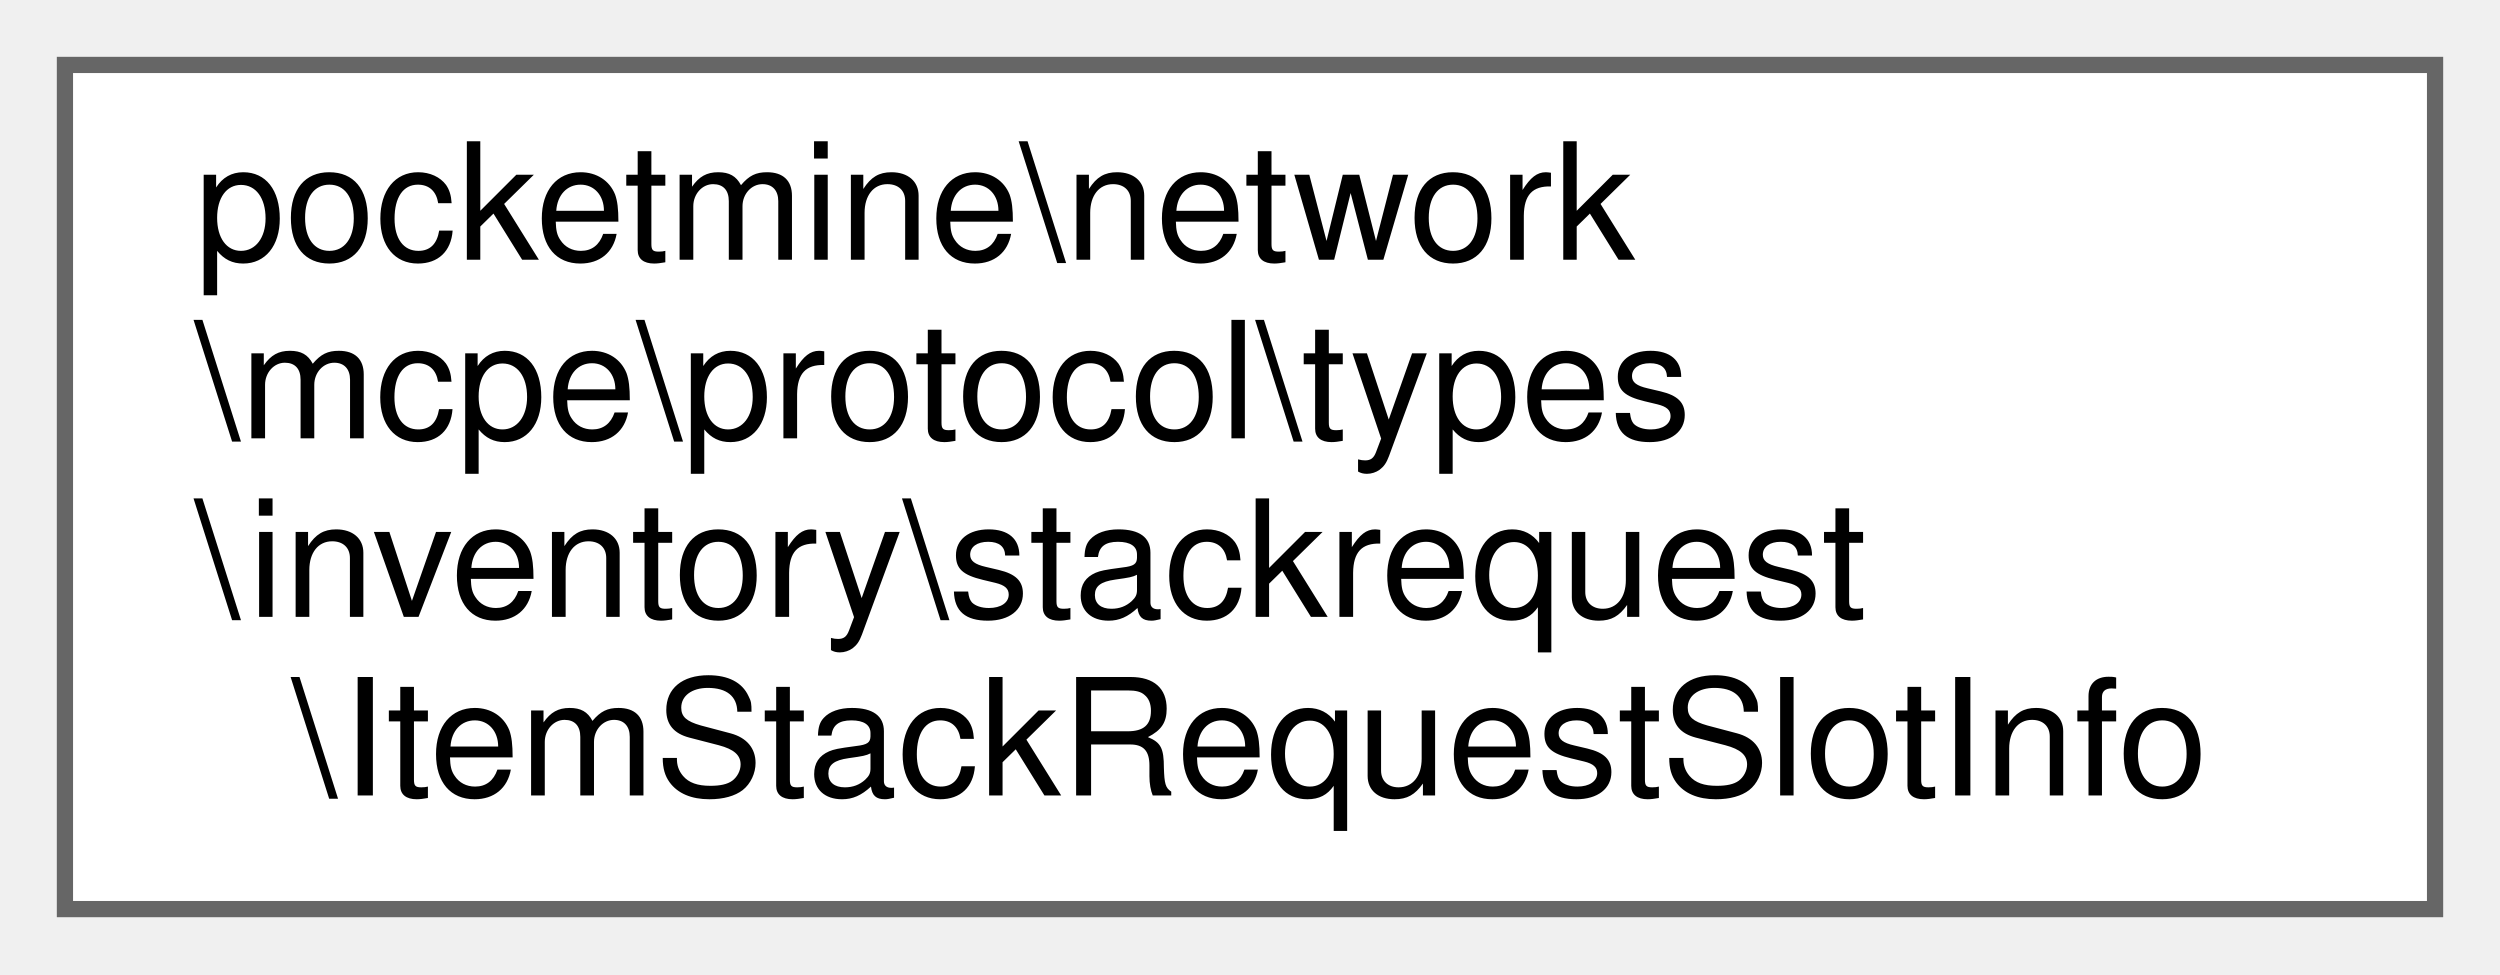
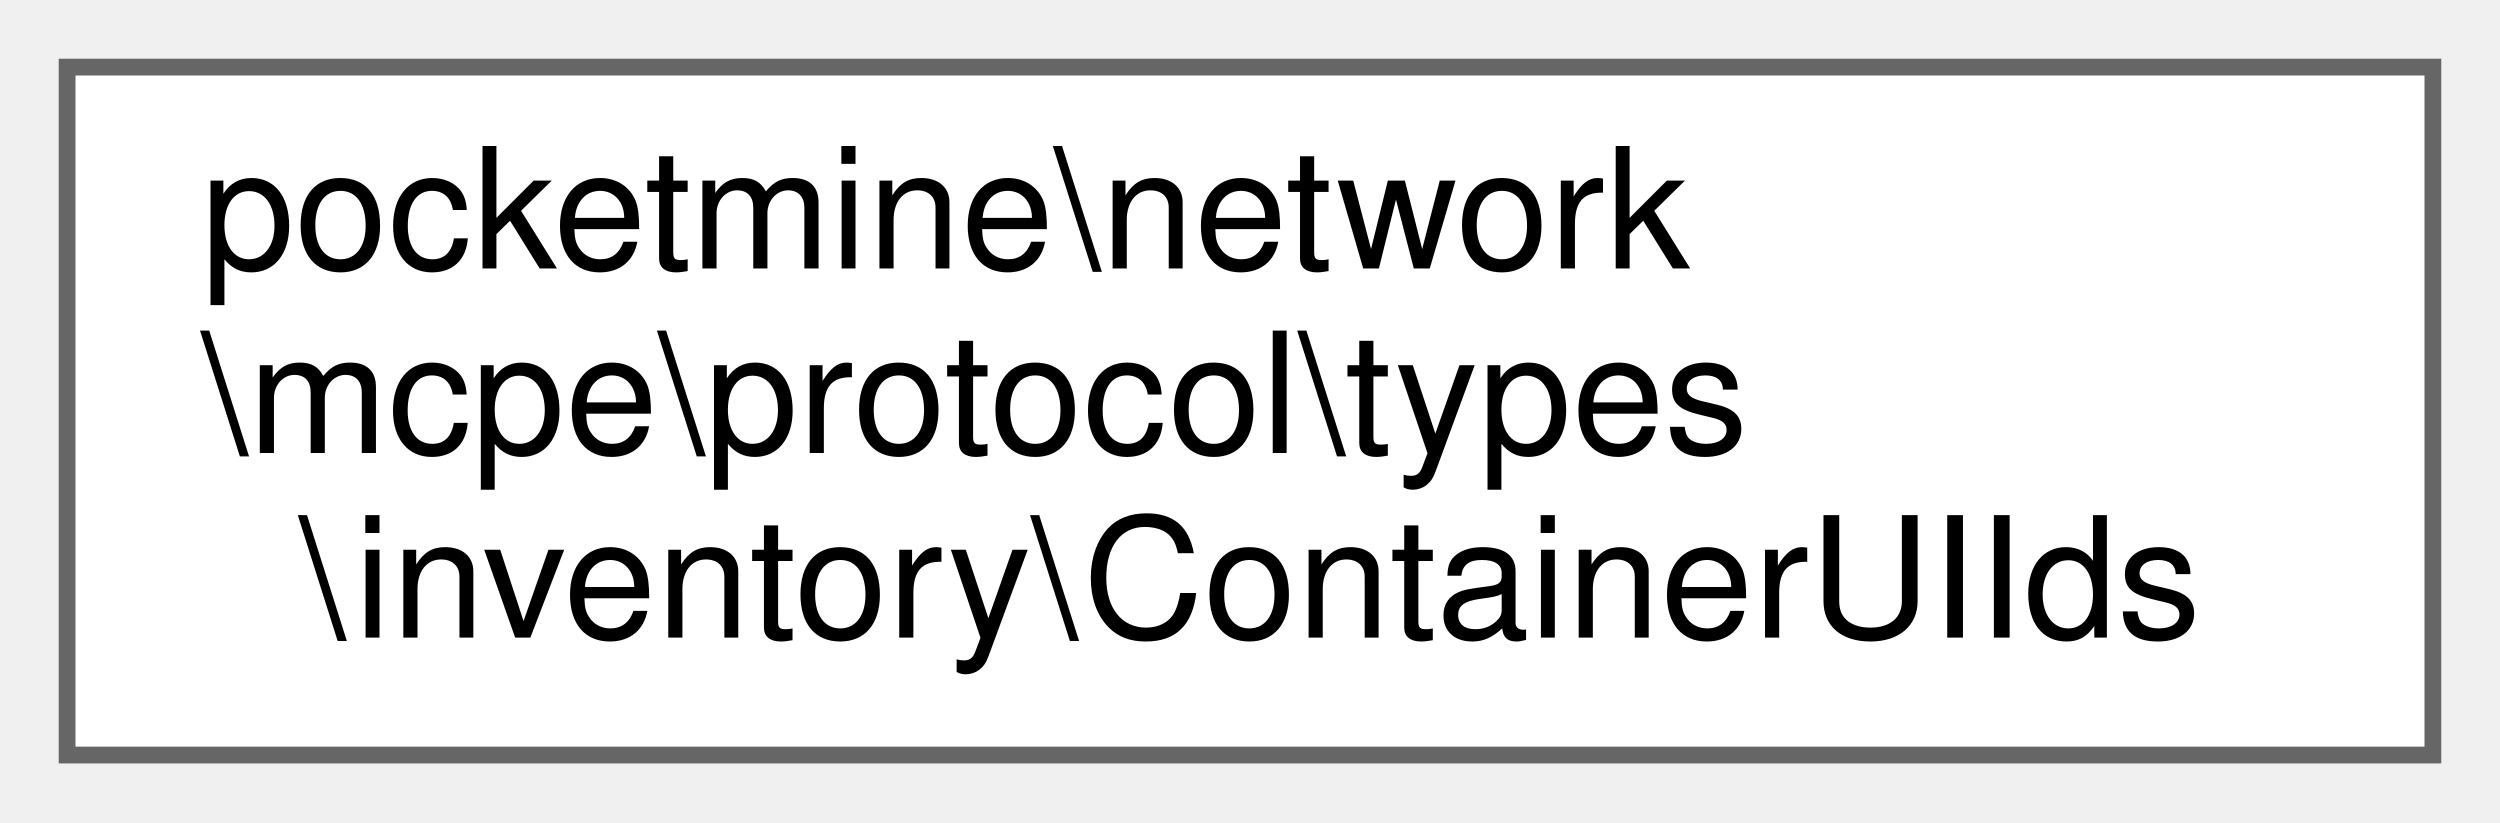
- <svg xmlns="http://www.w3.org/2000/svg" xmlns:xlink="http://www.w3.org/1999/xlink" width="154pt" height="60pt" viewBox="0.00 0.00 154.00 60.00">
-   <g id="graph0" class="graph" transform="scale(1 1) rotate(0) translate(4 56)">
+ <svg xmlns="http://www.w3.org/2000/svg" xmlns:xlink="http://www.w3.org/1999/xlink" width="149pt" height="49pt" viewBox="0.00 0.00 149.00 49.00">
+   <g id="graph0" class="graph" transform="scale(1 1) rotate(0) translate(4 45)">
    <g id="Node000000" class="node">
      <g id="a_Node000000">
-         <a xlink:href="de/d59/classpocketmine_1_1network_1_1mcpe_1_1protocol_1_1types_1_1inventory_1_1stackrequest_1_1_item_stack_request_slot_info.html" target="_top" xlink:title=" ">
-           <polygon fill="white" stroke="#666666" points="146,-52 0,-52 0,0 146,0 146,-52" />
-           <text text-anchor="start" x="8" y="-40" font-family="Helvetica,sans-Serif" font-size="10.00">pocketmine\network</text>
-           <text text-anchor="start" x="8" y="-29" font-family="Helvetica,sans-Serif" font-size="10.00">\mcpe\protocol\types</text>
-           <text text-anchor="start" x="8" y="-18" font-family="Helvetica,sans-Serif" font-size="10.00">\inventory\stackrequest</text>
-           <text text-anchor="middle" x="73" y="-7" font-family="Helvetica,sans-Serif" font-size="10.00">\ItemStackRequestSlotInfo</text>
+         <a xlink:href="db/d4b/classpocketmine_1_1network_1_1mcpe_1_1protocol_1_1types_1_1inventory_1_1_container_u_i_ids.html" target="_top" xlink:title=" ">
+           <polygon fill="white" stroke="#666666" points="141,-41 0,-41 0,0 141,0 141,-41" />
+           <text text-anchor="start" x="8" y="-29" font-family="Helvetica,sans-Serif" font-size="10.00">pocketmine\network</text>
+           <text text-anchor="start" x="8" y="-18" font-family="Helvetica,sans-Serif" font-size="10.00">\mcpe\protocol\types</text>
+           <text text-anchor="middle" x="70.5" y="-7" font-family="Helvetica,sans-Serif" font-size="10.00">\inventory\ContainerUIIds</text>
        </a>
      </g>
    </g>
  </g>
</svg>
